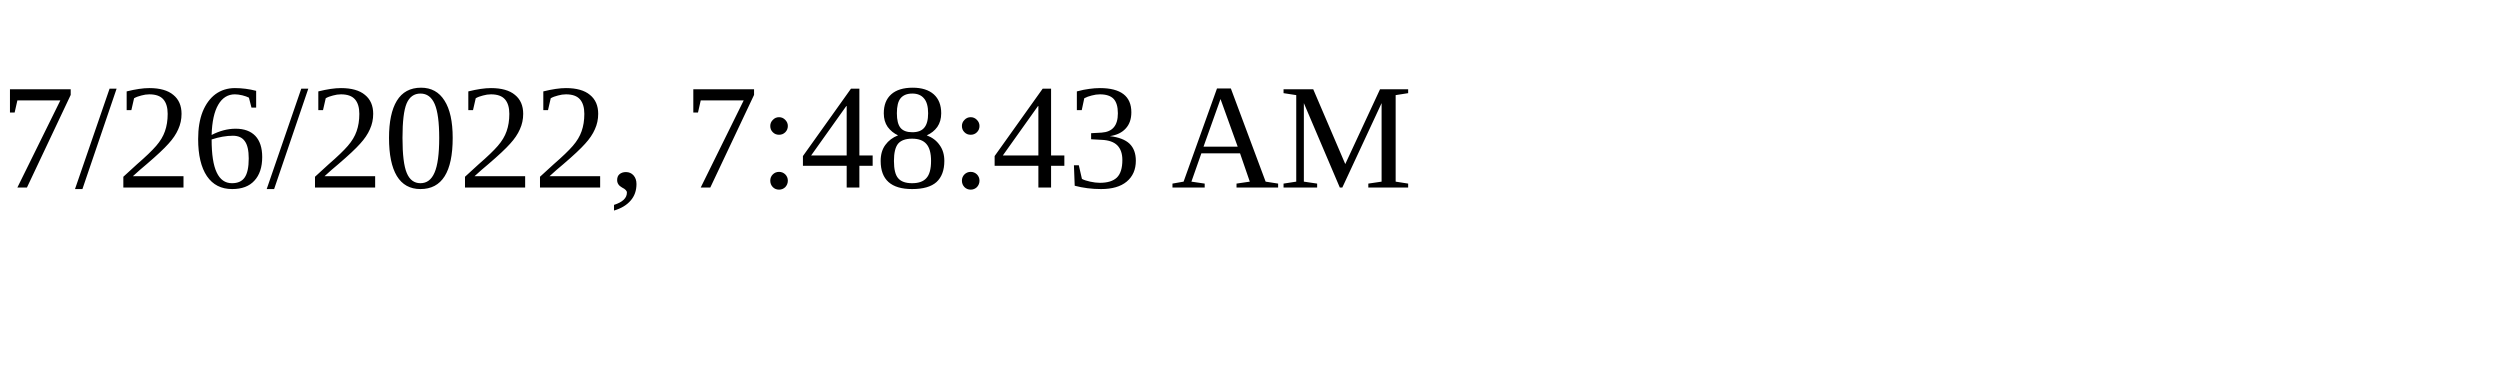
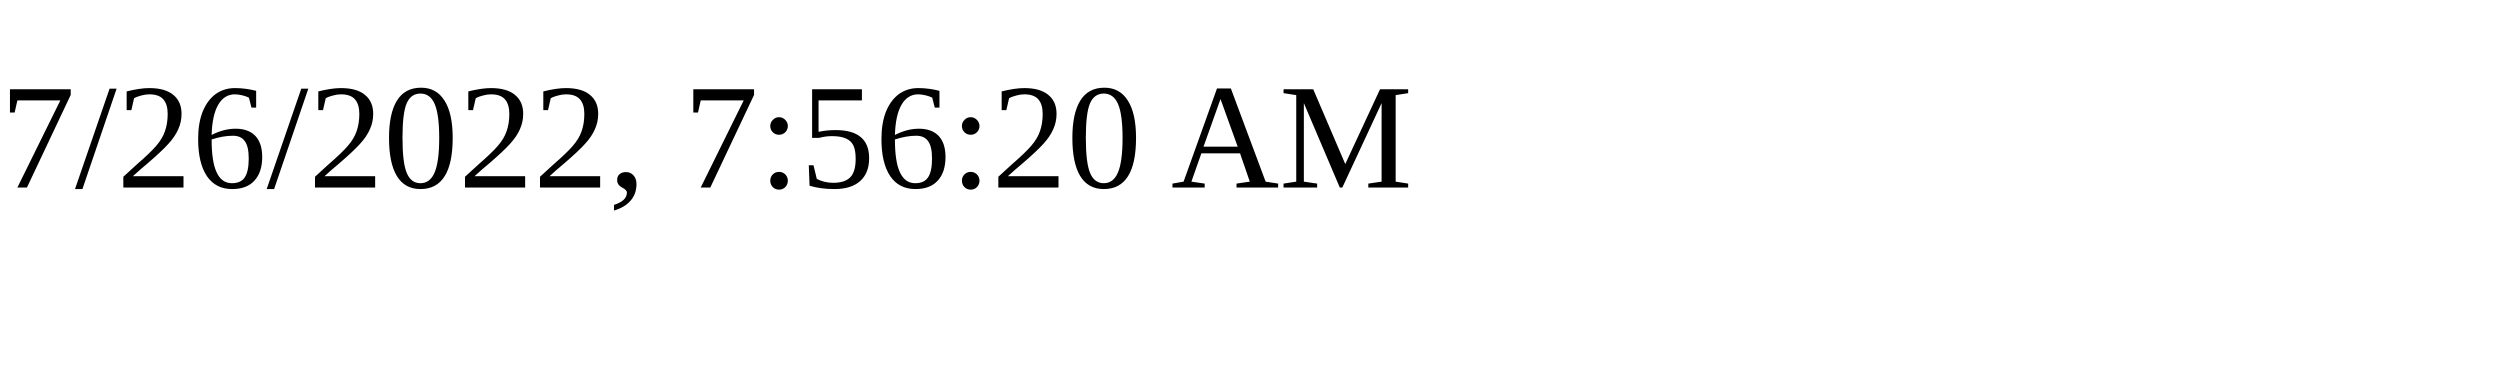
<svg xmlns="http://www.w3.org/2000/svg" height="30" width="200">
-   <text x="0" y="15">7/26/2022, 7:48:43 AM</text>
+   <text x="0" y="15">7/26/2022, 7:56:20 AM</text>
</svg>
